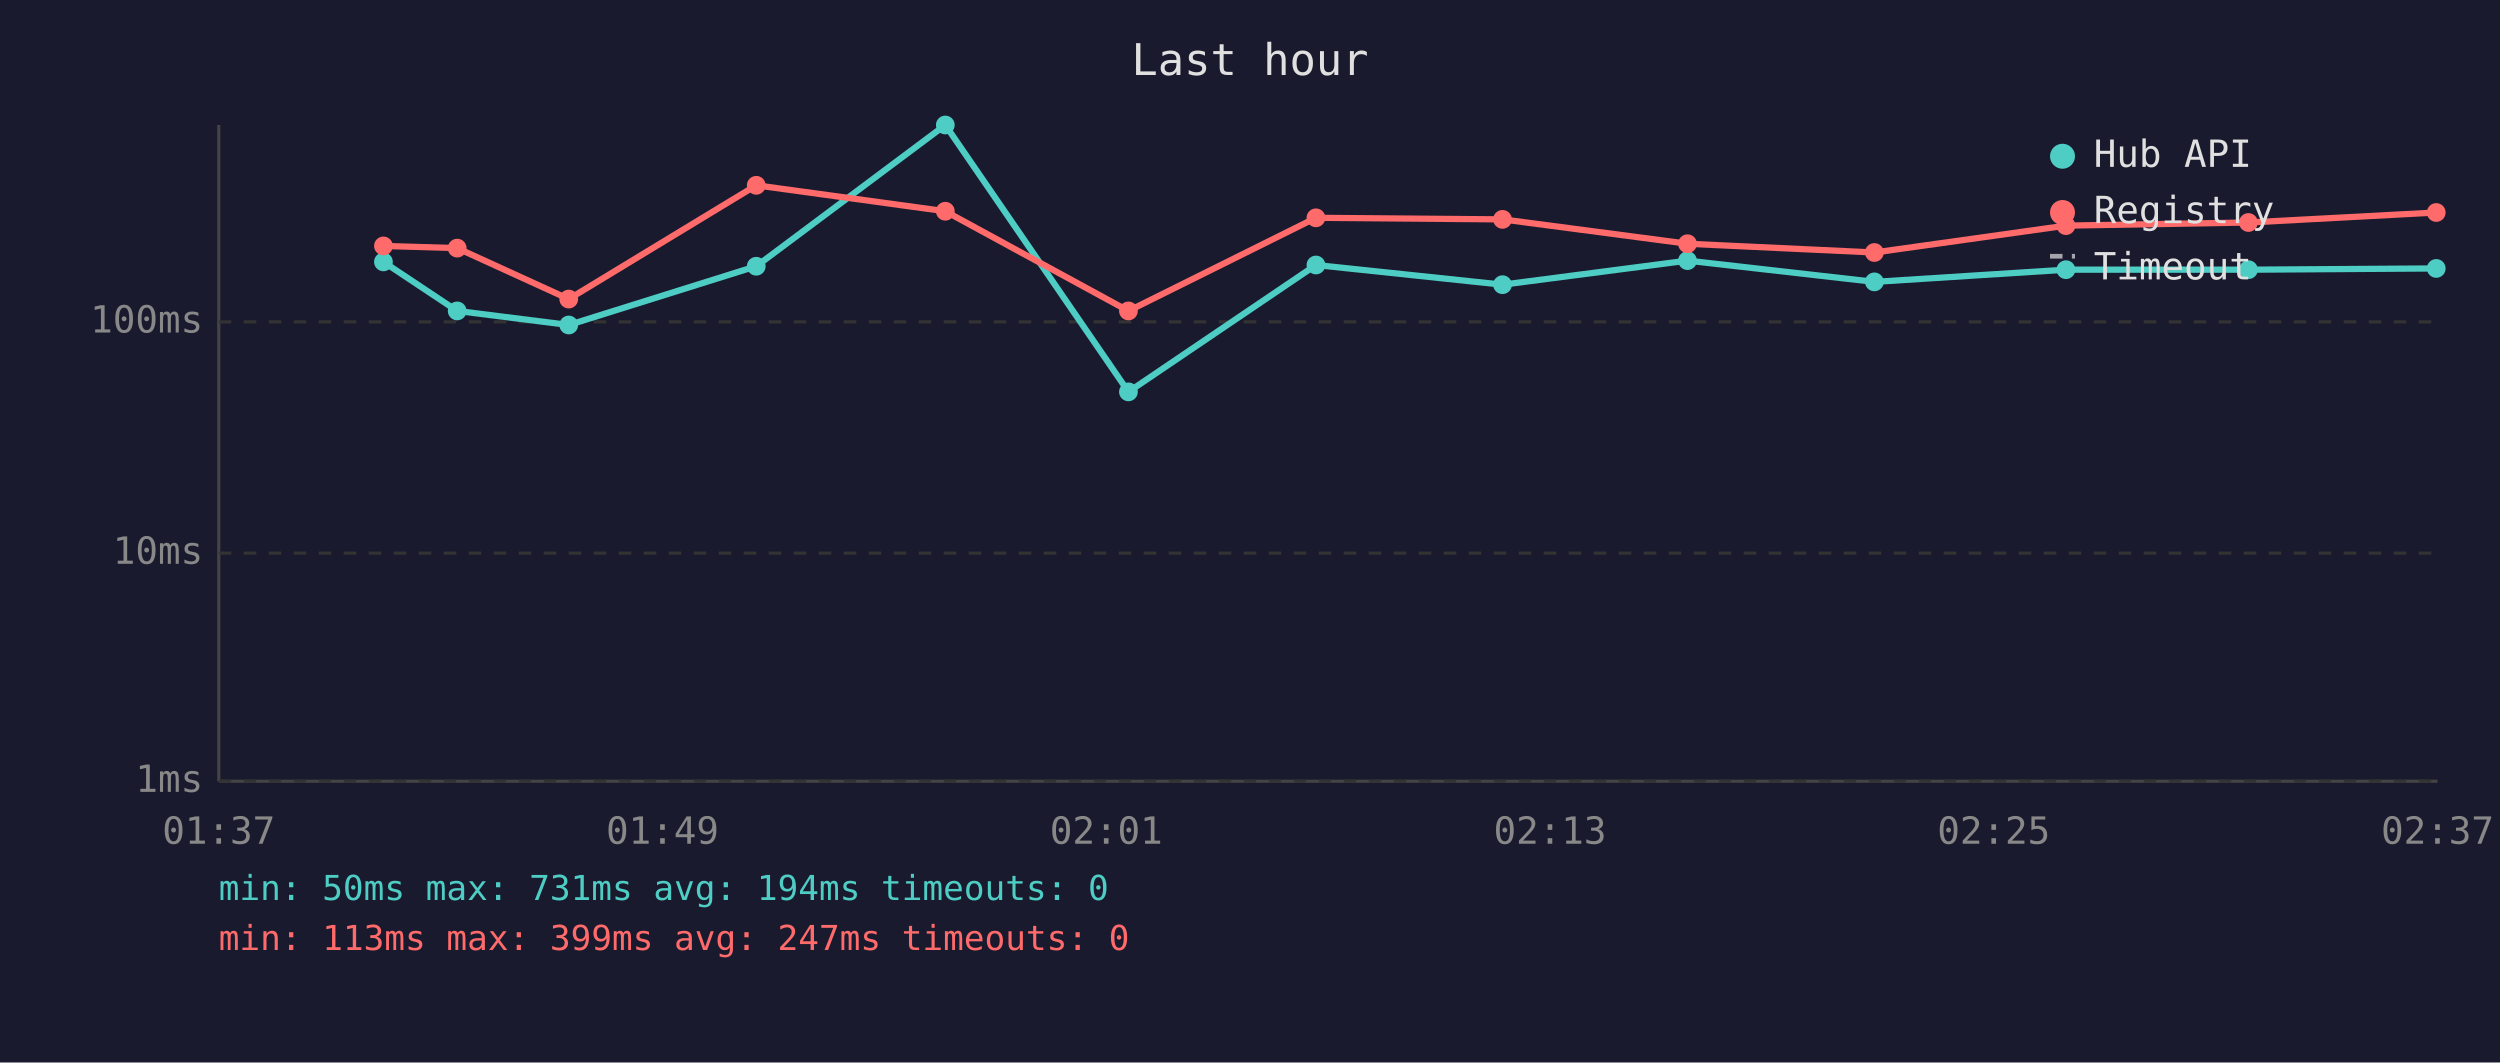
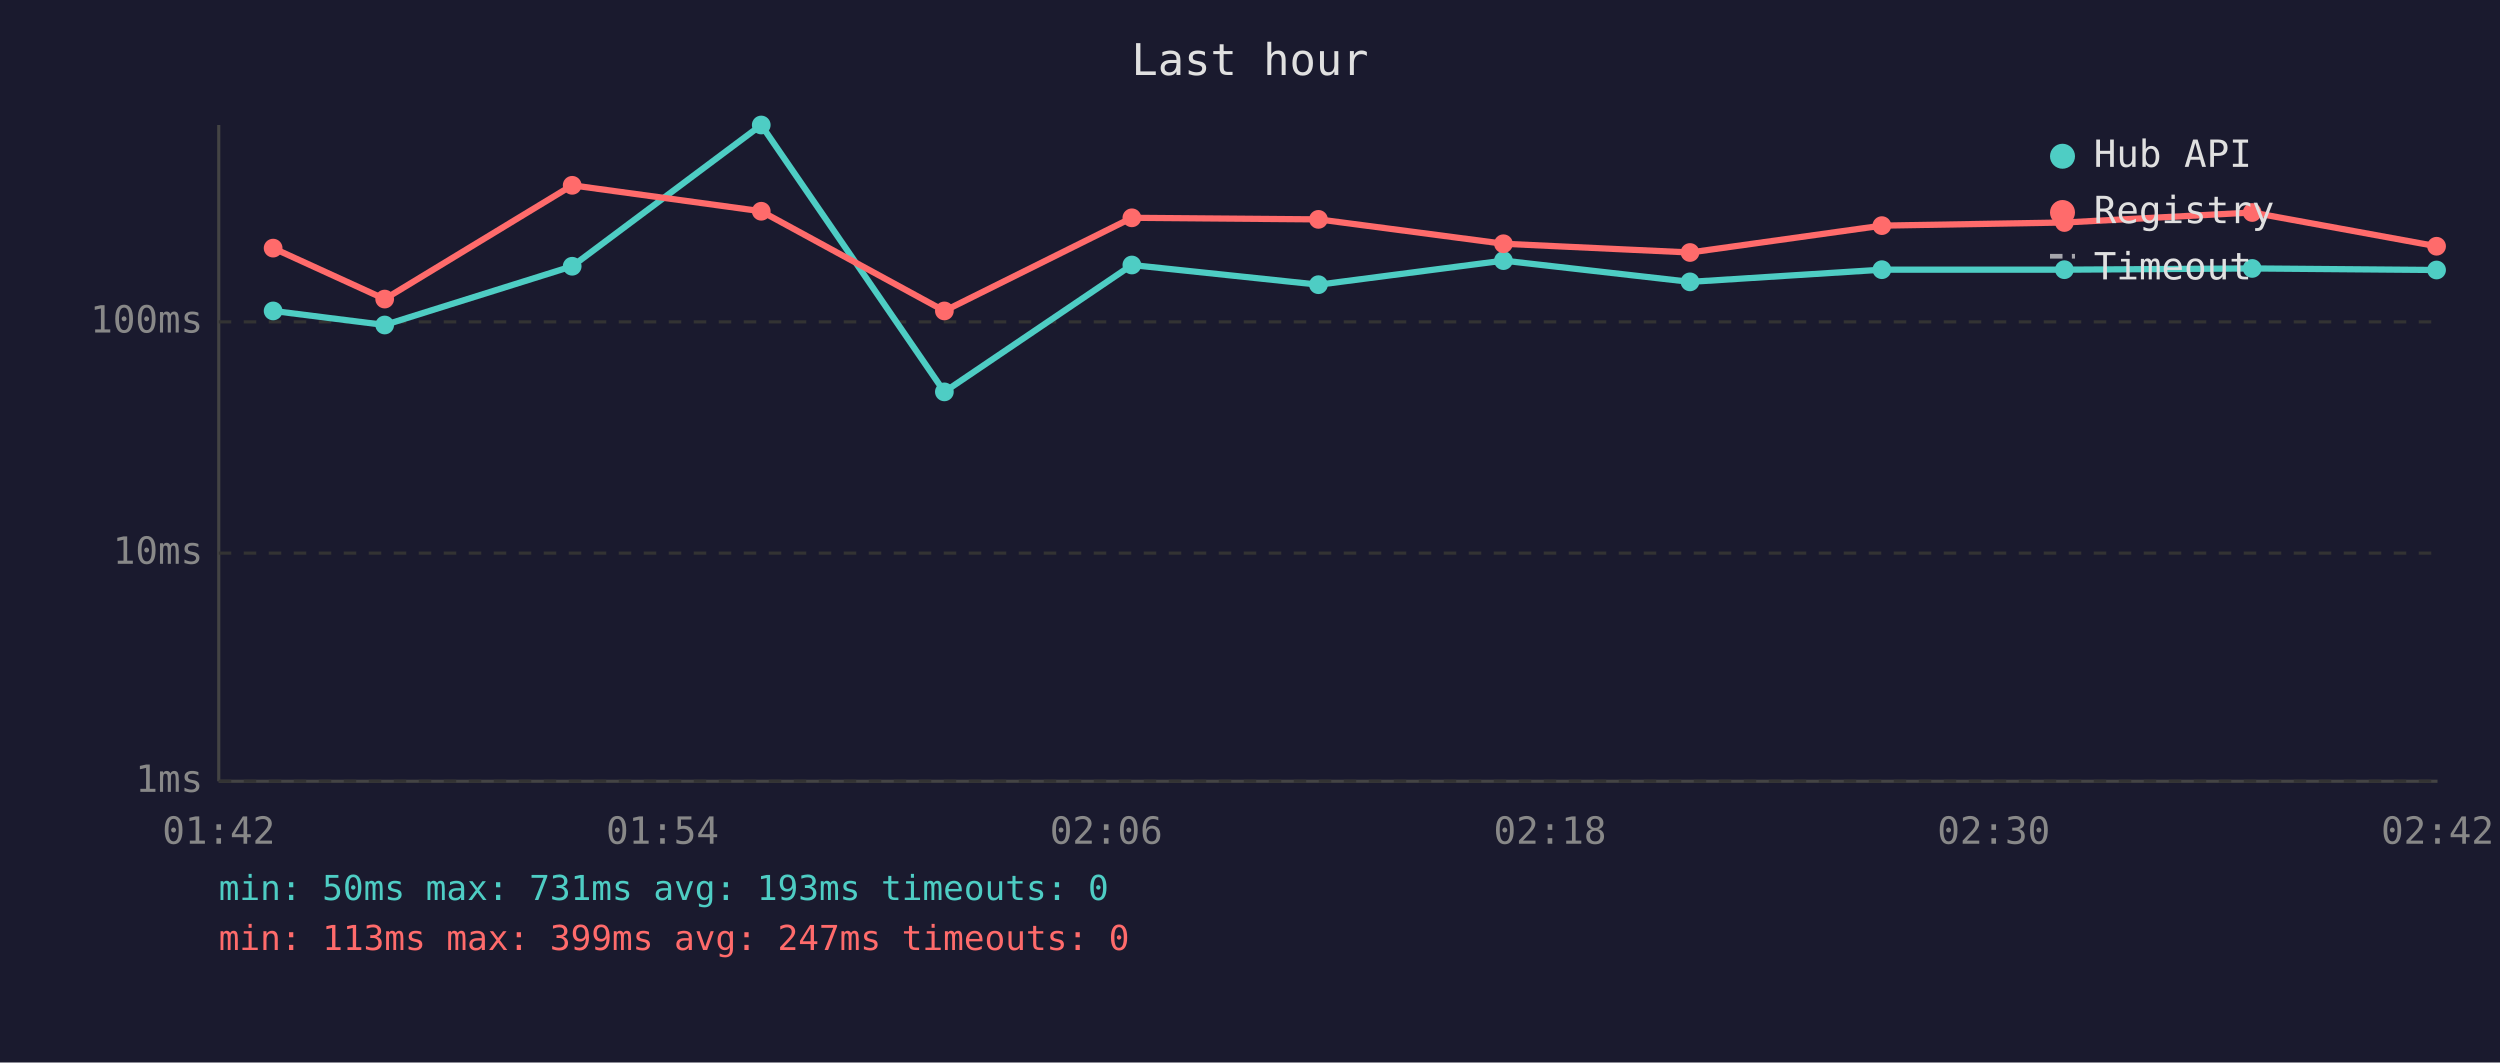
<svg xmlns="http://www.w3.org/2000/svg" viewBox="0 0 800 340" font-family="monospace" font-size="12">
  <rect width="800" height="340" fill="#1a1a2e" />
  <text x="400" y="24" fill="#e0e0e0" font-size="14" text-anchor="middle">Last hour</text>
  <line x1="70" y1="40" x2="70" y2="250" stroke="#444" stroke-width="1" />
  <line x1="70" y1="250" x2="780" y2="250" stroke="#444" stroke-width="1" />
  <line x1="70" y1="250" x2="780" y2="250" stroke="#333" stroke-width="1" stroke-dasharray="4" />
  <text x="65" y="250" fill="#888" text-anchor="end" dominant-baseline="middle">1ms</text>
  <line x1="70" y1="177" x2="780" y2="177" stroke="#333" stroke-width="1" stroke-dasharray="4" />
  <text x="65" y="177" fill="#888" text-anchor="end" dominant-baseline="middle">10ms</text>
  <line x1="70" y1="103" x2="780" y2="103" stroke="#333" stroke-width="1" stroke-dasharray="4" />
  <text x="65" y="103" fill="#888" text-anchor="end" dominant-baseline="middle">100ms</text>
-   <text x="70" y="270" fill="#888" text-anchor="middle">01:37</text>
-   <text x="212" y="270" fill="#888" text-anchor="middle">01:49</text>
-   <text x="354" y="270" fill="#888" text-anchor="middle">02:01</text>
-   <text x="496" y="270" fill="#888" text-anchor="middle">02:13</text>
-   <text x="638" y="270" fill="#888" text-anchor="middle">02:25</text>
-   <text x="780" y="270" fill="#888" text-anchor="middle">02:37</text>
-   <polyline points="122.7,83.8 146.3,99.5 182.0,104.0 242.0,85.2 302.5,40.0 361.1,125.4 421.1,84.8 480.8,91.1 540.0,83.4 599.8,90.2 661.1,86.3 719.5,86.3 779.6,85.9" fill="none" stroke="#4ecdc4" stroke-width="2" opacity="1" />
-   <circle cx="122.7" cy="83.8" r="3" fill="#4ecdc4" />
-   <circle cx="146.3" cy="99.5" r="3" fill="#4ecdc4" />
-   <circle cx="182.0" cy="104.0" r="3" fill="#4ecdc4" />
-   <circle cx="242.0" cy="85.2" r="3" fill="#4ecdc4" />
-   <circle cx="302.5" cy="40.0" r="3" fill="#4ecdc4" />
-   <circle cx="361.1" cy="125.4" r="3" fill="#4ecdc4" />
-   <circle cx="421.1" cy="84.8" r="3" fill="#4ecdc4" />
-   <circle cx="480.8" cy="91.1" r="3" fill="#4ecdc4" />
-   <circle cx="540.0" cy="83.4" r="3" fill="#4ecdc4" />
-   <circle cx="599.8" cy="90.2" r="3" fill="#4ecdc4" />
-   <circle cx="661.1" cy="86.3" r="3" fill="#4ecdc4" />
-   <circle cx="719.5" cy="86.3" r="3" fill="#4ecdc4" />
-   <circle cx="779.6" cy="85.9" r="3" fill="#4ecdc4" />
-   <polyline points="122.7,78.7 146.3,79.4 182.0,95.7 242.0,59.3 302.5,67.6 361.1,99.5 421.1,69.7 480.8,70.2 540.0,78.0 599.8,80.8 661.1,72.2 719.5,71.2 779.6,68.0" fill="none" stroke="#ff6b6b" stroke-width="2" opacity="1" />
-   <circle cx="122.7" cy="78.7" r="3" fill="#ff6b6b" />
-   <circle cx="146.3" cy="79.4" r="3" fill="#ff6b6b" />
-   <circle cx="182.0" cy="95.7" r="3" fill="#ff6b6b" />
-   <circle cx="242.0" cy="59.3" r="3" fill="#ff6b6b" />
-   <circle cx="302.5" cy="67.6" r="3" fill="#ff6b6b" />
-   <circle cx="361.1" cy="99.5" r="3" fill="#ff6b6b" />
-   <circle cx="421.1" cy="69.7" r="3" fill="#ff6b6b" />
-   <circle cx="480.8" cy="70.2" r="3" fill="#ff6b6b" />
-   <circle cx="540.0" cy="78.0" r="3" fill="#ff6b6b" />
-   <circle cx="599.8" cy="80.8" r="3" fill="#ff6b6b" />
-   <circle cx="661.1" cy="72.2" r="3" fill="#ff6b6b" />
-   <circle cx="719.5" cy="71.2" r="3" fill="#ff6b6b" />
-   <circle cx="779.6" cy="68.0" r="3" fill="#ff6b6b" />
+   <text x="70" y="270" fill="#888" text-anchor="middle">01:42</text>
+   <text x="212" y="270" fill="#888" text-anchor="middle">01:54</text>
+   <text x="354" y="270" fill="#888" text-anchor="middle">02:06</text>
+   <text x="496" y="270" fill="#888" text-anchor="middle">02:18</text>
+   <text x="638" y="270" fill="#888" text-anchor="middle">02:30</text>
+   <text x="780" y="270" fill="#888" text-anchor="middle">02:42</text>
+   <polyline points="87.4,99.5 123.1,104.0 183.1,85.2 243.6,40.0 302.2,125.4 362.2,84.8 421.9,91.1 481.1,83.4 540.8,90.2 602.2,86.3 660.6,86.3 720.7,85.9 779.7,86.4" fill="none" stroke="#4ecdc4" stroke-width="2" opacity="1" />
+   <circle cx="87.4" cy="99.5" r="3" fill="#4ecdc4" />
+   <circle cx="123.1" cy="104.0" r="3" fill="#4ecdc4" />
+   <circle cx="183.1" cy="85.2" r="3" fill="#4ecdc4" />
+   <circle cx="243.6" cy="40.0" r="3" fill="#4ecdc4" />
+   <circle cx="302.2" cy="125.4" r="3" fill="#4ecdc4" />
+   <circle cx="362.2" cy="84.8" r="3" fill="#4ecdc4" />
+   <circle cx="421.9" cy="91.1" r="3" fill="#4ecdc4" />
+   <circle cx="481.1" cy="83.4" r="3" fill="#4ecdc4" />
+   <circle cx="540.8" cy="90.2" r="3" fill="#4ecdc4" />
+   <circle cx="602.2" cy="86.3" r="3" fill="#4ecdc4" />
+   <circle cx="660.6" cy="86.3" r="3" fill="#4ecdc4" />
+   <circle cx="720.7" cy="85.9" r="3" fill="#4ecdc4" />
+   <circle cx="779.7" cy="86.4" r="3" fill="#4ecdc4" />
+   <polyline points="87.4,79.4 123.1,95.7 183.1,59.3 243.6,67.6 302.2,99.5 362.2,69.7 421.9,70.2 481.1,78.0 540.8,80.8 602.2,72.2 660.6,71.2 720.7,68.0 779.7,78.8" fill="none" stroke="#ff6b6b" stroke-width="2" opacity="1" />
+   <circle cx="87.4" cy="79.4" r="3" fill="#ff6b6b" />
+   <circle cx="123.1" cy="95.7" r="3" fill="#ff6b6b" />
+   <circle cx="183.1" cy="59.3" r="3" fill="#ff6b6b" />
+   <circle cx="243.6" cy="67.6" r="3" fill="#ff6b6b" />
+   <circle cx="302.2" cy="99.5" r="3" fill="#ff6b6b" />
+   <circle cx="362.2" cy="69.7" r="3" fill="#ff6b6b" />
+   <circle cx="421.9" cy="70.2" r="3" fill="#ff6b6b" />
+   <circle cx="481.1" cy="78.0" r="3" fill="#ff6b6b" />
+   <circle cx="540.8" cy="80.8" r="3" fill="#ff6b6b" />
+   <circle cx="602.2" cy="72.2" r="3" fill="#ff6b6b" />
+   <circle cx="660.6" cy="71.2" r="3" fill="#ff6b6b" />
+   <circle cx="720.7" cy="68.0" r="3" fill="#ff6b6b" />
+   <circle cx="779.7" cy="78.8" r="3" fill="#ff6b6b" />
  <circle cx="660" cy="50" r="4" fill="#4ecdc4" />
  <text x="670" y="50" fill="#e0e0e0" dominant-baseline="middle">Hub API</text>
  <circle cx="660" cy="68" r="4" fill="#ff6b6b" />
  <text x="670" y="68" fill="#e0e0e0" dominant-baseline="middle">Registry</text>
  <line x1="656" y1="82" x2="664" y2="82" stroke="#e0e0e0" stroke-width="1.5" stroke-dasharray="4,3" opacity="0.7" />
  <text x="670" y="86" fill="#e0e0e0" dominant-baseline="middle">Timeout</text>
-   <text x="70" y="288" fill="#4ecdc4" font-size="11">min: 50ms  max: 731ms  avg: 194ms  timeouts: 0</text>
+   <text x="70" y="288" fill="#4ecdc4" font-size="11">min: 50ms  max: 731ms  avg: 193ms  timeouts: 0</text>
  <text x="70" y="304" fill="#ff6b6b" font-size="11">min: 113ms  max: 399ms  avg: 247ms  timeouts: 0</text>
</svg>
